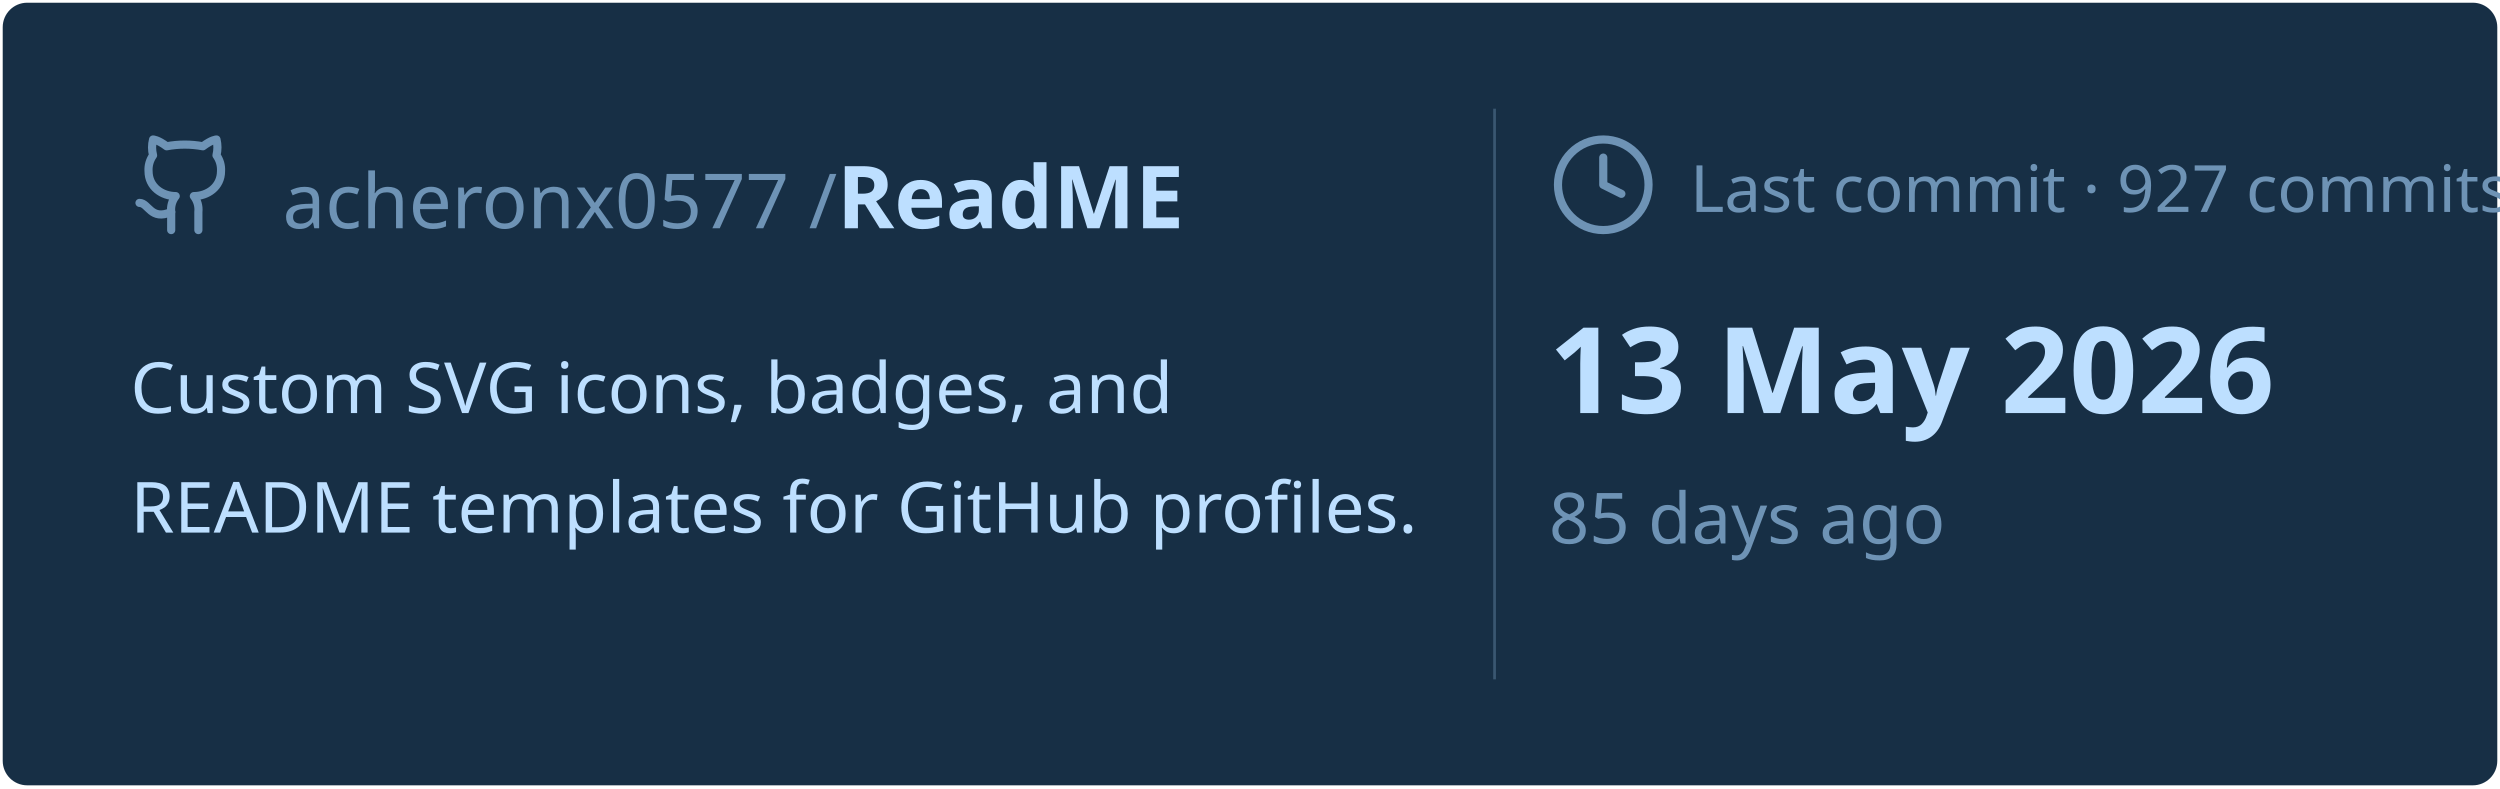
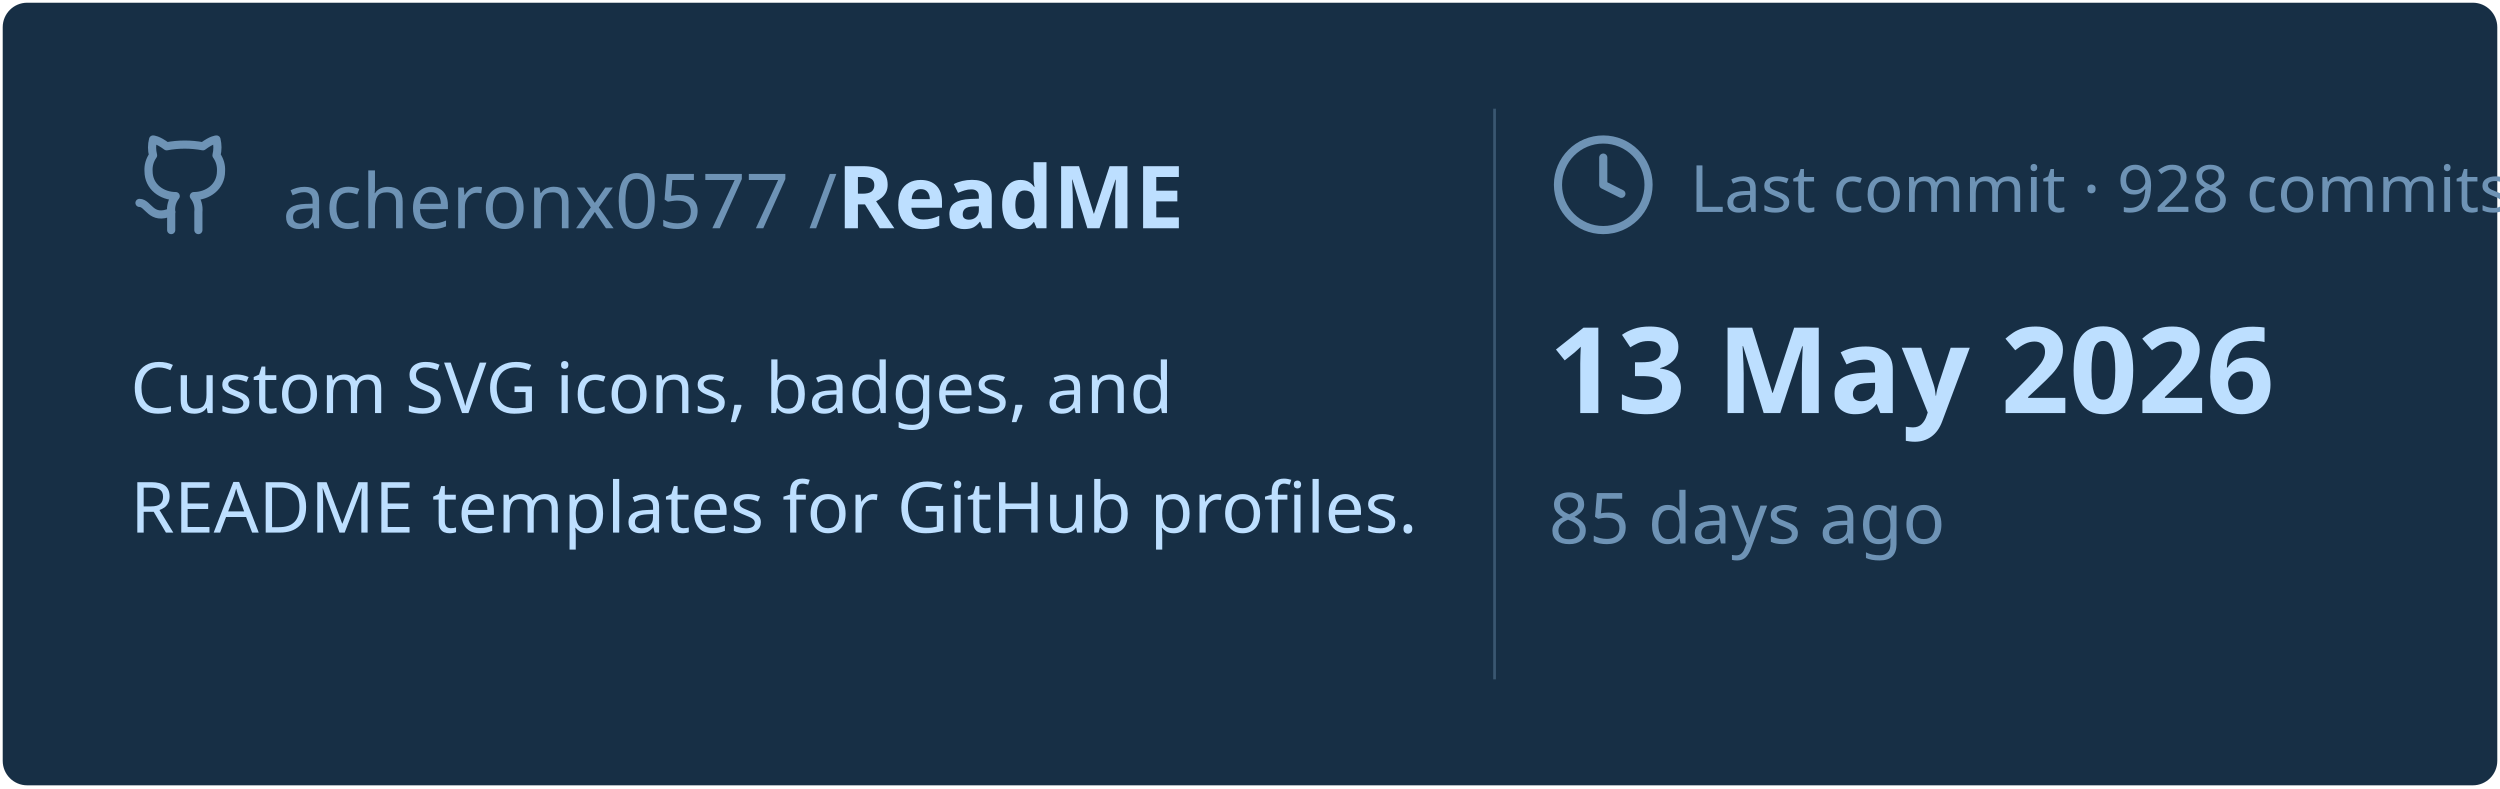
<svg xmlns="http://www.w3.org/2000/svg" viewBox="0 0 460 145" width="460px" height="145px">
  <rect stroke="#000000" stroke-opacity="0" fill="#172F45" rx="4.5" x="0.5" y="0.5" width="459" height="144" />
  <g transform="translate(24, 42)">
    <svg x="0" y="-18" width="20" height="20" viewBox="0 0 24 24" fill="none" stroke="#6E93B5" stroke-width="1.8" stroke-linecap="round" stroke-linejoin="round">
      <path d="M15 22v-4a4.8 4.8 0 0 0-1-3.5c3 0 6-2 6-5.5.08-1.25-.27-2.48-1-3.5.28-1.15.28-2.35 0-3.5 0 0-1 0-3 1.5-2.64-.5-5.36-.5-8 0C6 2 5 2 5 2c-.3 1.15-.3 2.35 0 3.5A5.403 5.403 0 0 0 4 9c0 3.5 3 5.5 6 5.5-.39.49-.68 1.05-.85 1.65-.17.6-.22 1.23-.15 1.85v4" />
      <path d="M9 18c-4.51 2-5-2-7-2" />
    </svg>
    <text x="28" y="0" font-family="&quot;Segoe UI&quot;, Ubuntu, sans-serif" font-size="14" font-weight="400" fill="#6E93B5">acheronx0577 /</text>
    <text x="130" y="0" font-family="&quot;Segoe UI&quot;, Ubuntu, sans-serif" font-size="16" font-weight="700" fill="#BDDFFF">ReadME</text>
  </g>
  <text x="24" y="76" font-family="&quot;Segoe UI&quot;, Ubuntu, sans-serif" font-size="13" font-weight="400" fill="#BDDFFF">Custom SVG icons, badges, and</text>
  <text x="24" y="98" font-family="&quot;Segoe UI&quot;, Ubuntu, sans-serif" font-size="13" font-weight="400" fill="#BDDFFF">README templates for GitHub profiles.</text>
  <line x1="275" y1="20" x2="275" y2="125" stroke="#6E93B5" stroke-width="0.5" stroke-opacity="0.4" />
  <svg x="285" y="24" width="20" height="20" viewBox="0 0 24 24" fill="none" stroke="#6E93B5" stroke-width="1.8" stroke-linecap="round" stroke-linejoin="round">
    <circle cx="12" cy="12" r="10" />
    <polyline points="12 6 12 12 16 14" />
  </svg>
-   <text x="311" y="39" font-family="&quot;Segoe UI&quot;, Ubuntu, sans-serif" font-size="12" font-weight="400" fill="#6E93B5">Last commit · 927 commits</text>
+   <text x="311" y="39" font-family="&quot;Segoe UI&quot;, Ubuntu, sans-serif" font-size="12" font-weight="400" fill="#6E93B5">Last commit · 928 commits</text>
  <text x="285" y="76" font-family="&quot;Segoe UI&quot;, Ubuntu, sans-serif" font-size="22" font-weight="700" fill="#BDDFFF">13 May 2026</text>
  <text x="285" y="100" font-family="&quot;Segoe UI&quot;, Ubuntu, sans-serif" font-size="13" font-weight="400" fill="#6E93B5">85 days ago</text>
</svg>
